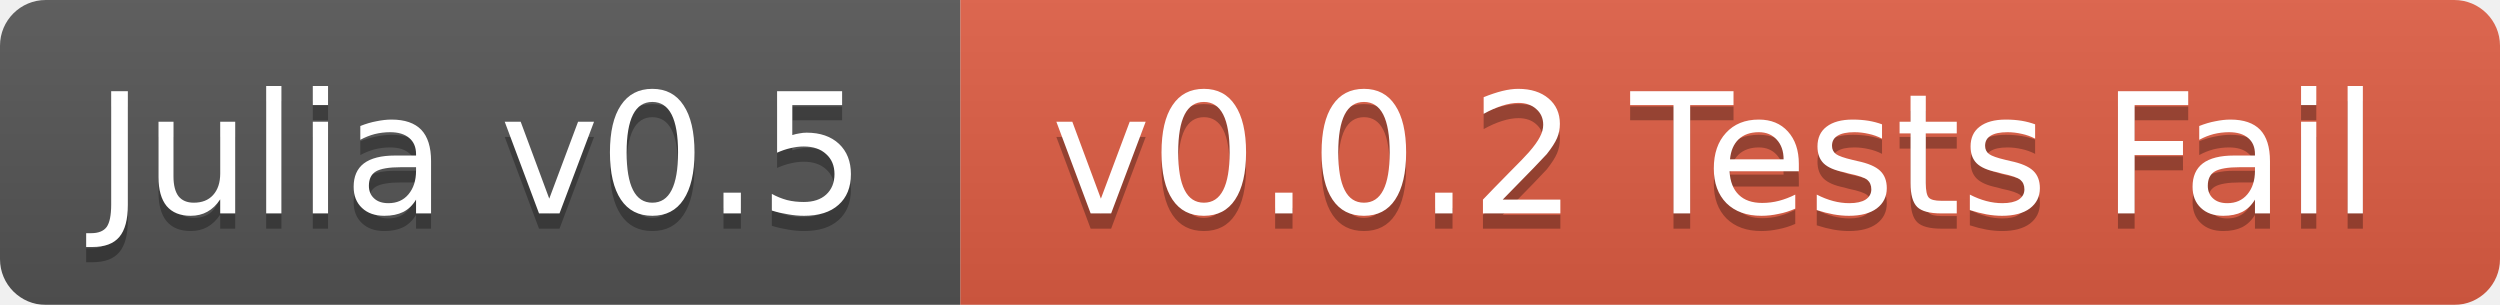
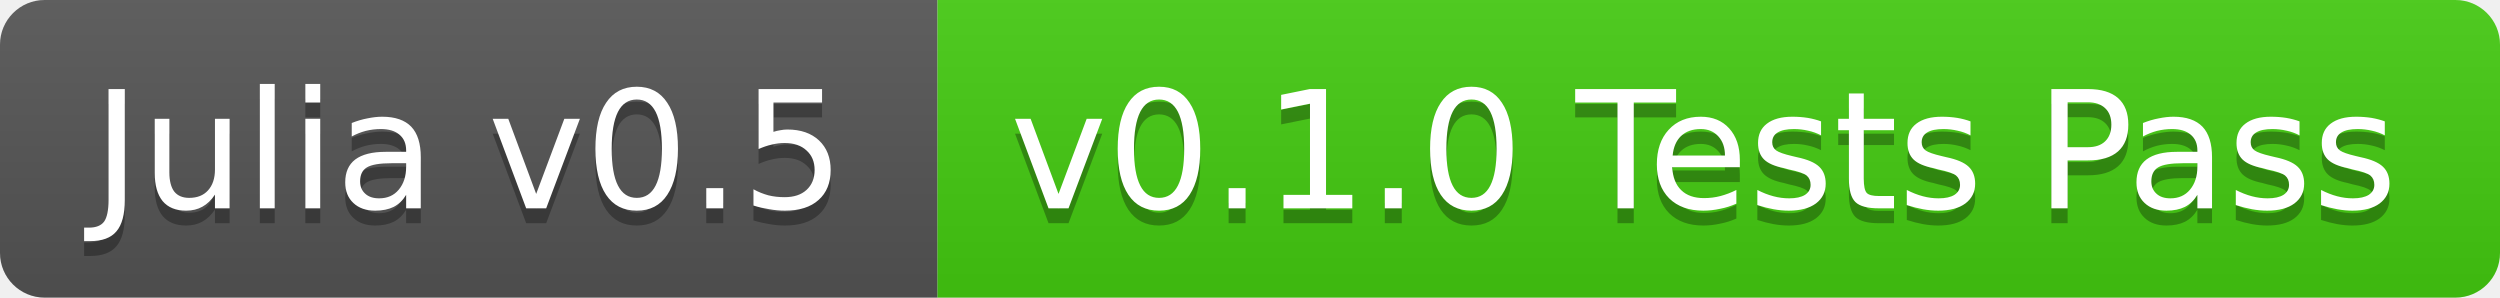
- <svg xmlns="http://www.w3.org/2000/svg" width="164" height="20">
+ <svg xmlns="http://www.w3.org/2000/svg" width="168" height="20">
  <linearGradient id="b" x2="0" y2="100%">
    <stop offset="0" stop-color="#bbb" stop-opacity=".1" />
    <stop offset="1" stop-opacity=".1" />
  </linearGradient>
-   <mask id="a">
-     <rect width="164" height="20" rx="3" fill="#fff" />
-   </mask>
-   <g mask="url(#a)">
+   <clipPath id="a">
+     <rect width="168" height="20" rx="3" fill="#fff" />
+   </clipPath>
+   <g clip-path="url(#a)">
    <path fill="#555" d="M0 0h63v20H0z" />
-     <path fill="#e05d44" d="M63 0h101v20H63z" />
-     <path fill="url(#b)" d="M0 0h164v20H0z" />
+     <path fill="#4c1" d="M63 0h105v20H63z" />
+     <path fill="url(#b)" d="M0 0h168v20H0z" />
  </g>
  <g fill="#fff" text-anchor="middle" font-family="DejaVu Sans,Verdana,Geneva,sans-serif" font-size="11">
    <text x="31.5" y="15" fill="#010101" fill-opacity=".3">Julia v0.5</text>
    <text x="31.5" y="14">Julia v0.5</text>
-     <text x="112.5" y="15" fill="#010101" fill-opacity=".3">v0.0.2 Tests Fail</text>
-     <text x="112.5" y="14">v0.0.2 Tests Fail</text>
+     <text x="114.5" y="15" fill="#010101" fill-opacity=".3">v0.1.0 Tests Pass</text>
+     <text x="114.5" y="14">v0.1.0 Tests Pass</text>
  </g>
</svg>
